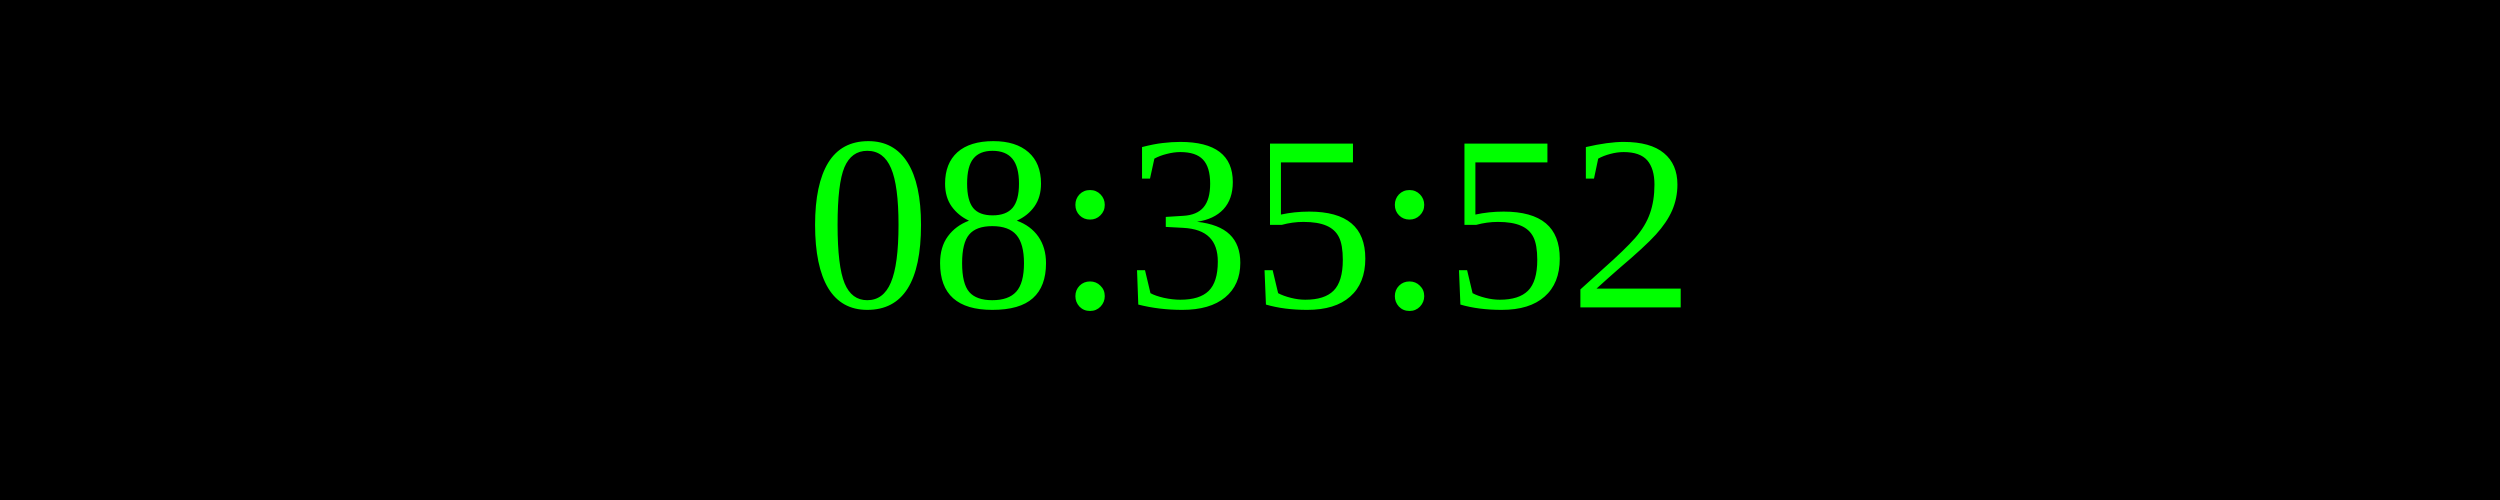
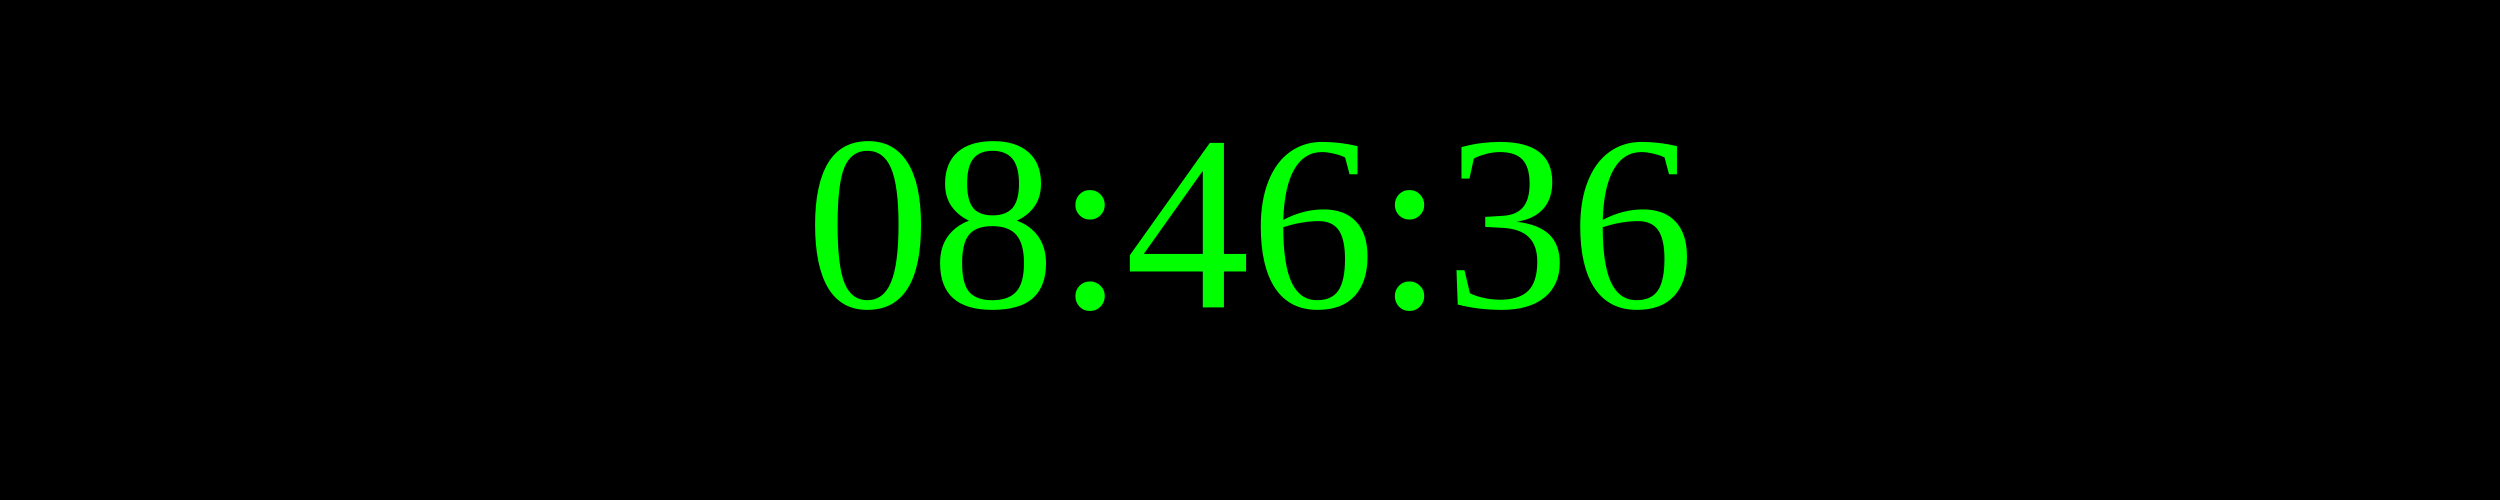
<svg xmlns="http://www.w3.org/2000/svg" width="250" height="50">
  <rect width="100%" height="100%" fill="black" />
  <text x="50%" y="50%" font-size="25" fill="lime" text-anchor="middle" dominant-baseline="middle">
- 08:35:52
+ 08:46:36
</text>
</svg>
